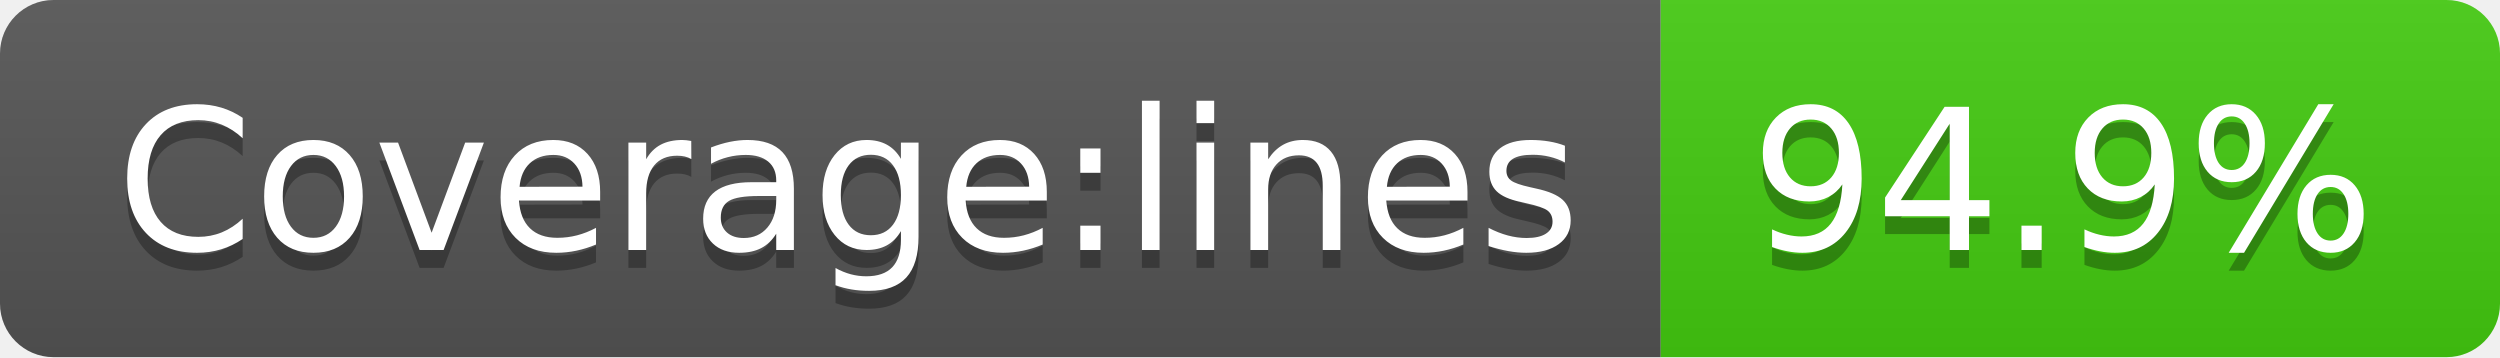
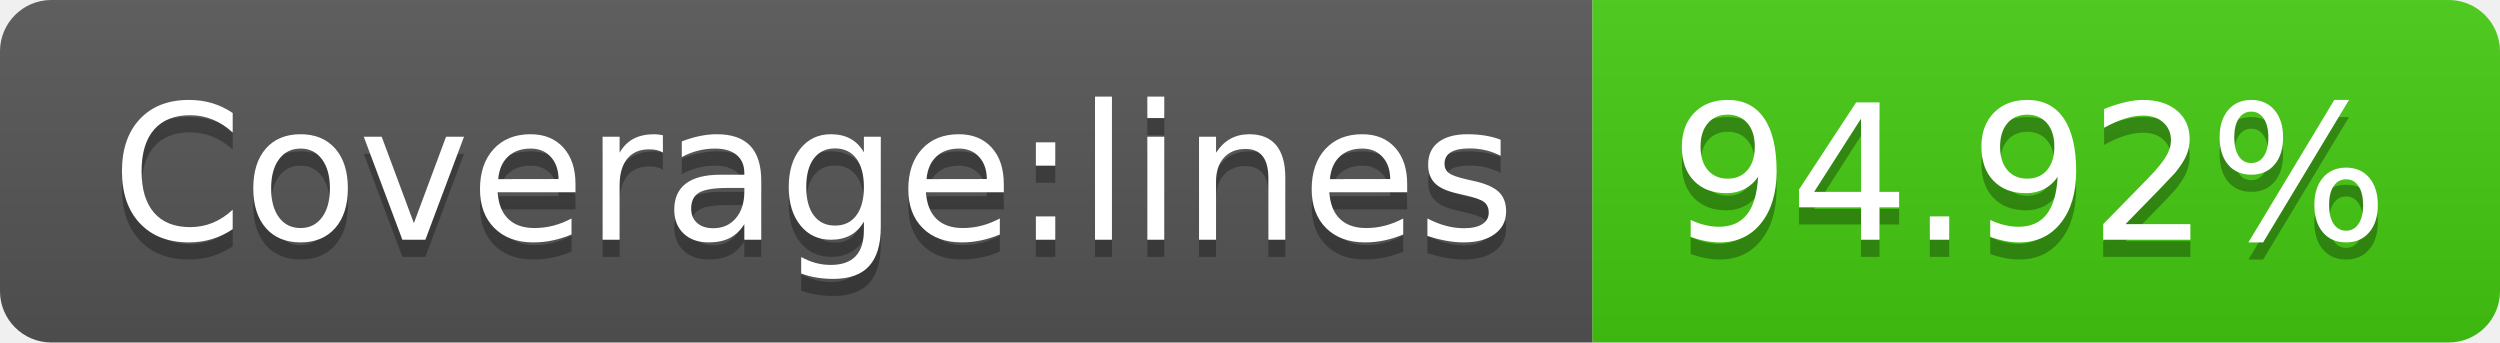
- <svg xmlns="http://www.w3.org/2000/svg" width="140" height="20" role="img" aria-label="Coverage:lines: 94.9%">
+ <svg xmlns="http://www.w3.org/2000/svg" width="146" height="20" role="img" aria-label="Coverage:lines: 94.92%">
  <linearGradient id="s" x2="0" y2="100%">
    <stop offset="0" stop-color="#bbb" stop-opacity=".1" />
    <stop offset="1" stop-opacity=".1" />
  </linearGradient>
  <clipPath id="r">
-     <rect width="140" height="20" rx="3" fill="#fff" />
+     <rect width="146" height="20" rx="3" fill="#fff" />
  </clipPath>
  <g clip-path="url(#r)">
    <rect width="93" height="20" fill="#555" />
-     <rect x="93" width="47" height="20" fill="#4c1" />
-     <rect width="140" height="20" fill="url(#s)" />
+     <rect x="93" width="53" height="20" fill="#4c1" />
+     <rect width="146" height="20" fill="url(#s)" />
  </g>
  <g fill="#fff" text-anchor="middle" font-family="Verdana,Geneva,DejaVu Sans,sans-serif" text-rendering="geometricPrecision" font-size="110">
    <text aria-hidden="true" x="475" y="150" fill="#010101" fill-opacity=".3" transform="scale(.1)" textLength="830">Coverage:lines</text>
    <text x="475" y="140" transform="scale(.1)" fill="#fff" textLength="830">Coverage:lines</text>
-     <text aria-hidden="true" x="1155" y="150" fill="#010101" fill-opacity=".3" transform="scale(.1)" textLength="370">94.9%</text>
-     <text x="1155" y="140" transform="scale(.1)" fill="#fff" textLength="370">94.9%</text>
+     <text aria-hidden="true" x="1185" y="150" fill="#010101" fill-opacity=".3" transform="scale(.1)" textLength="430">94.92%</text>
+     <text x="1185" y="140" transform="scale(.1)" fill="#fff" textLength="430">94.92%</text>
  </g>
</svg>
